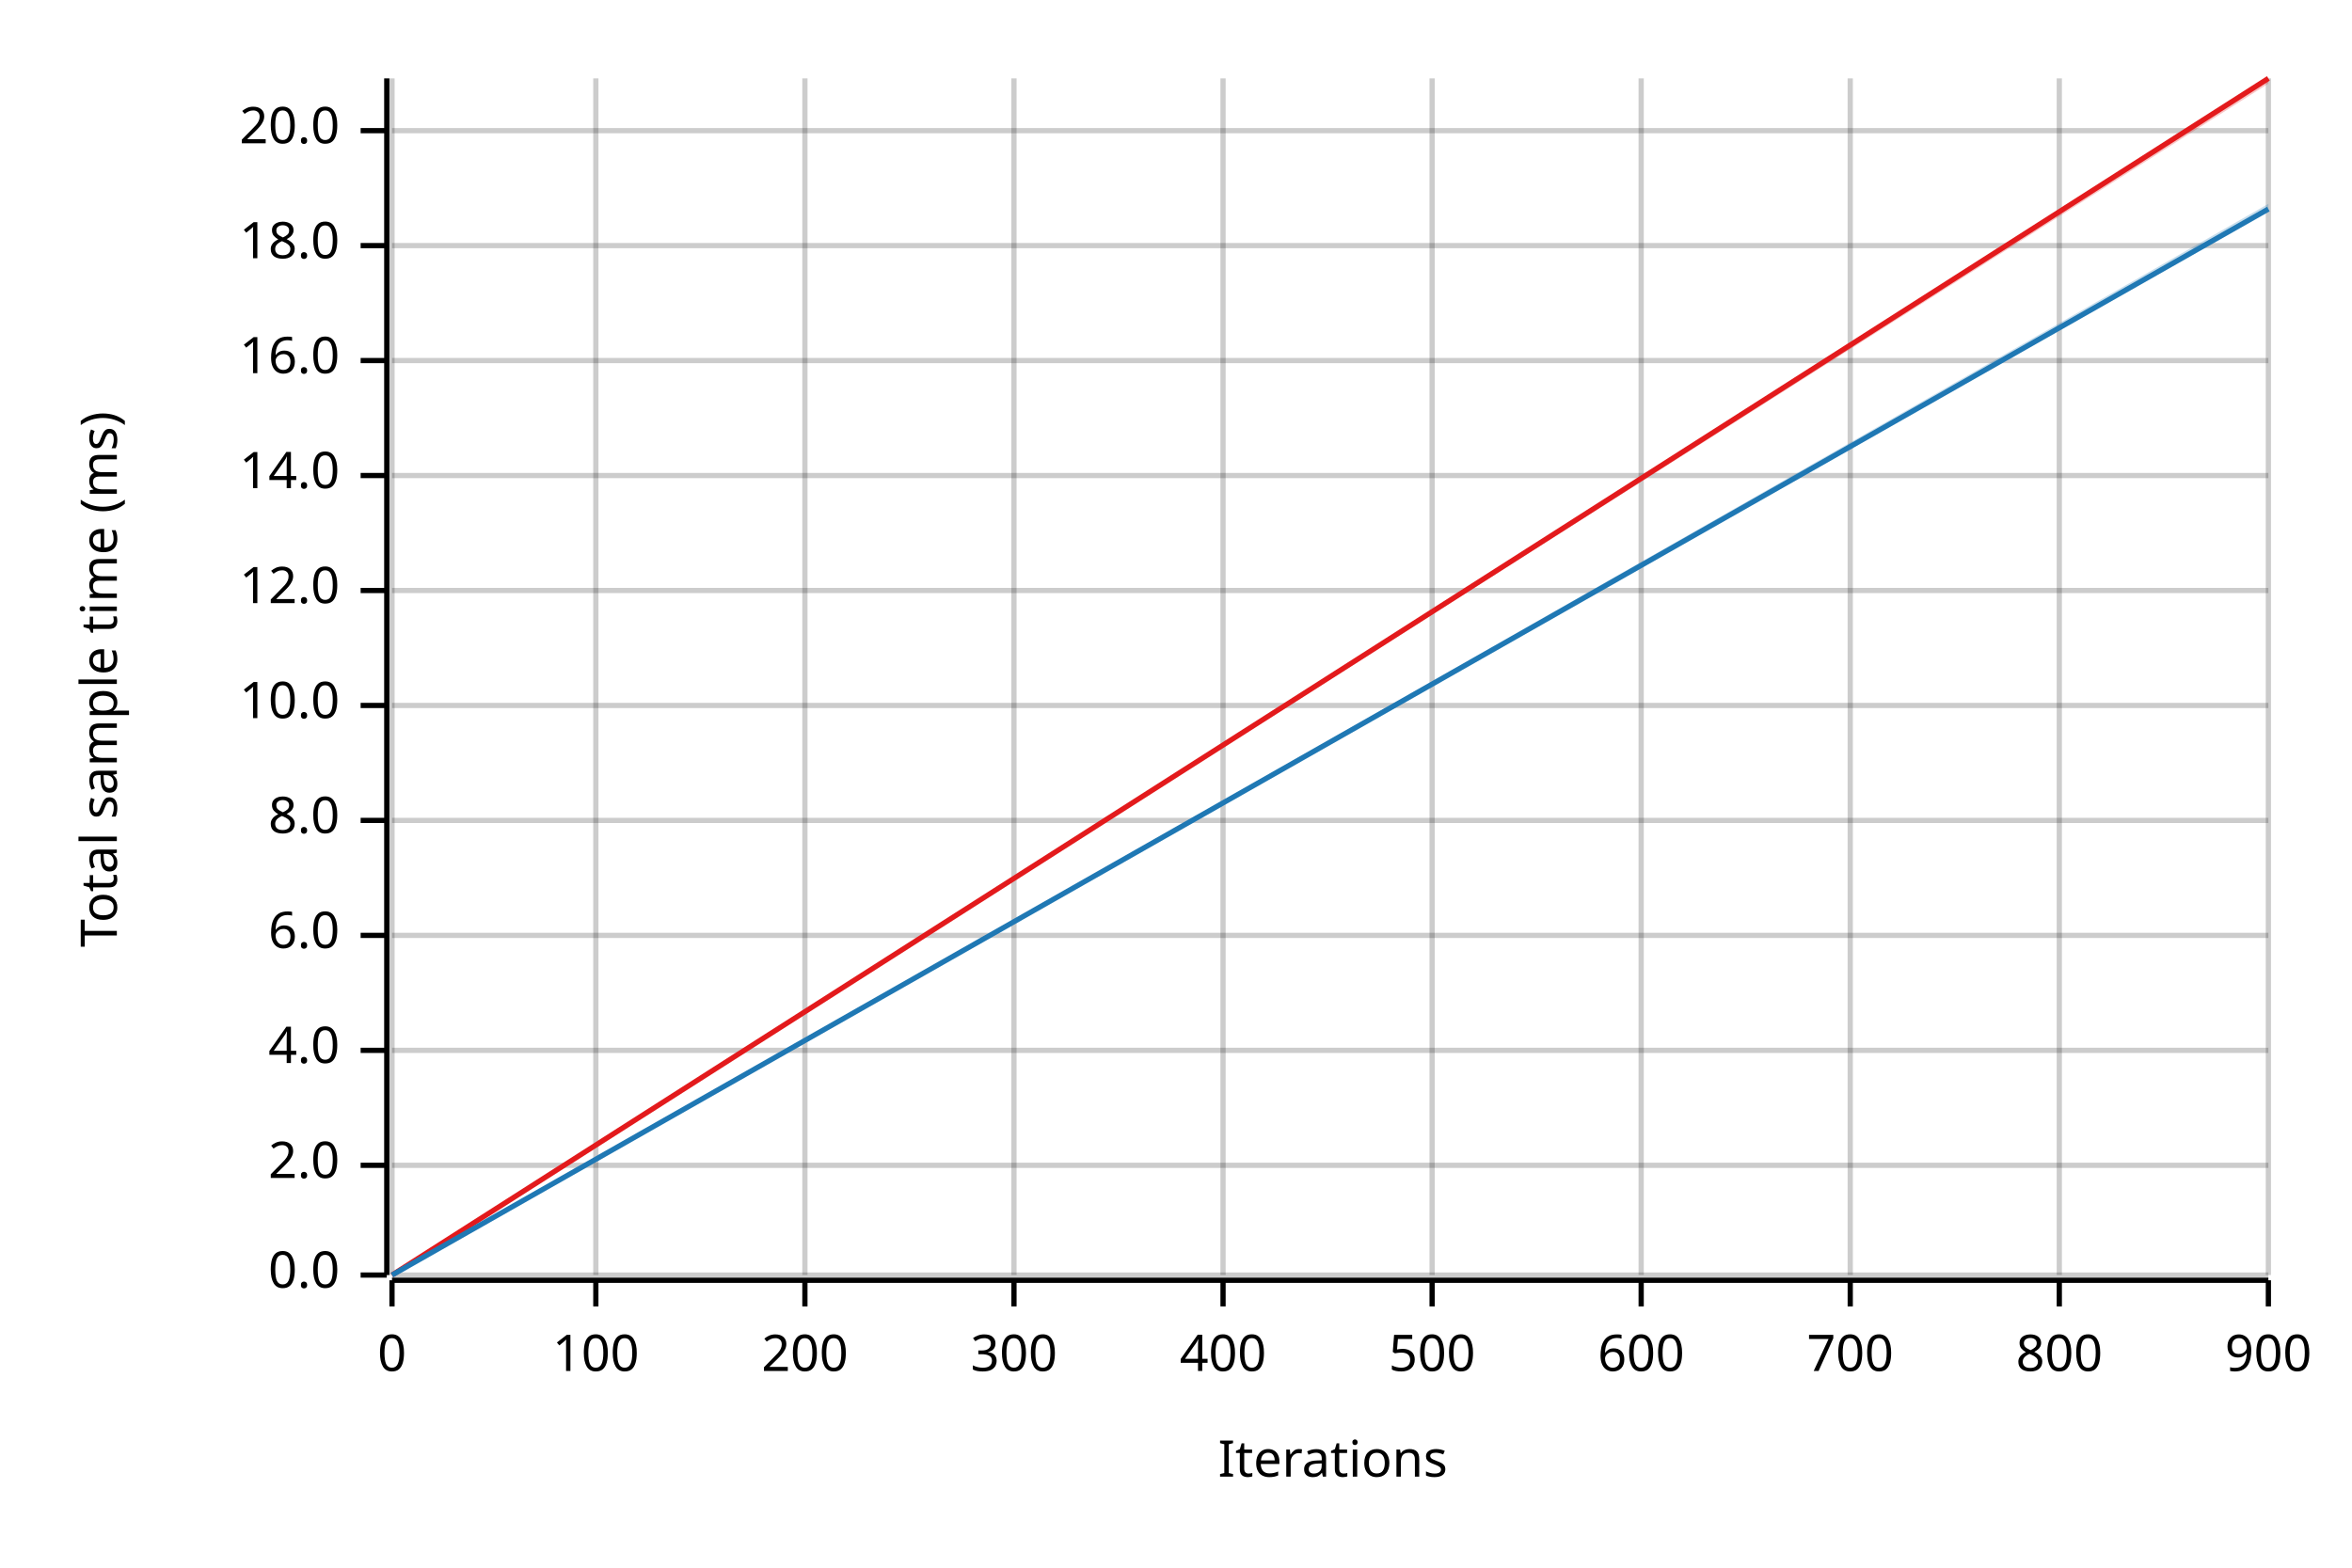
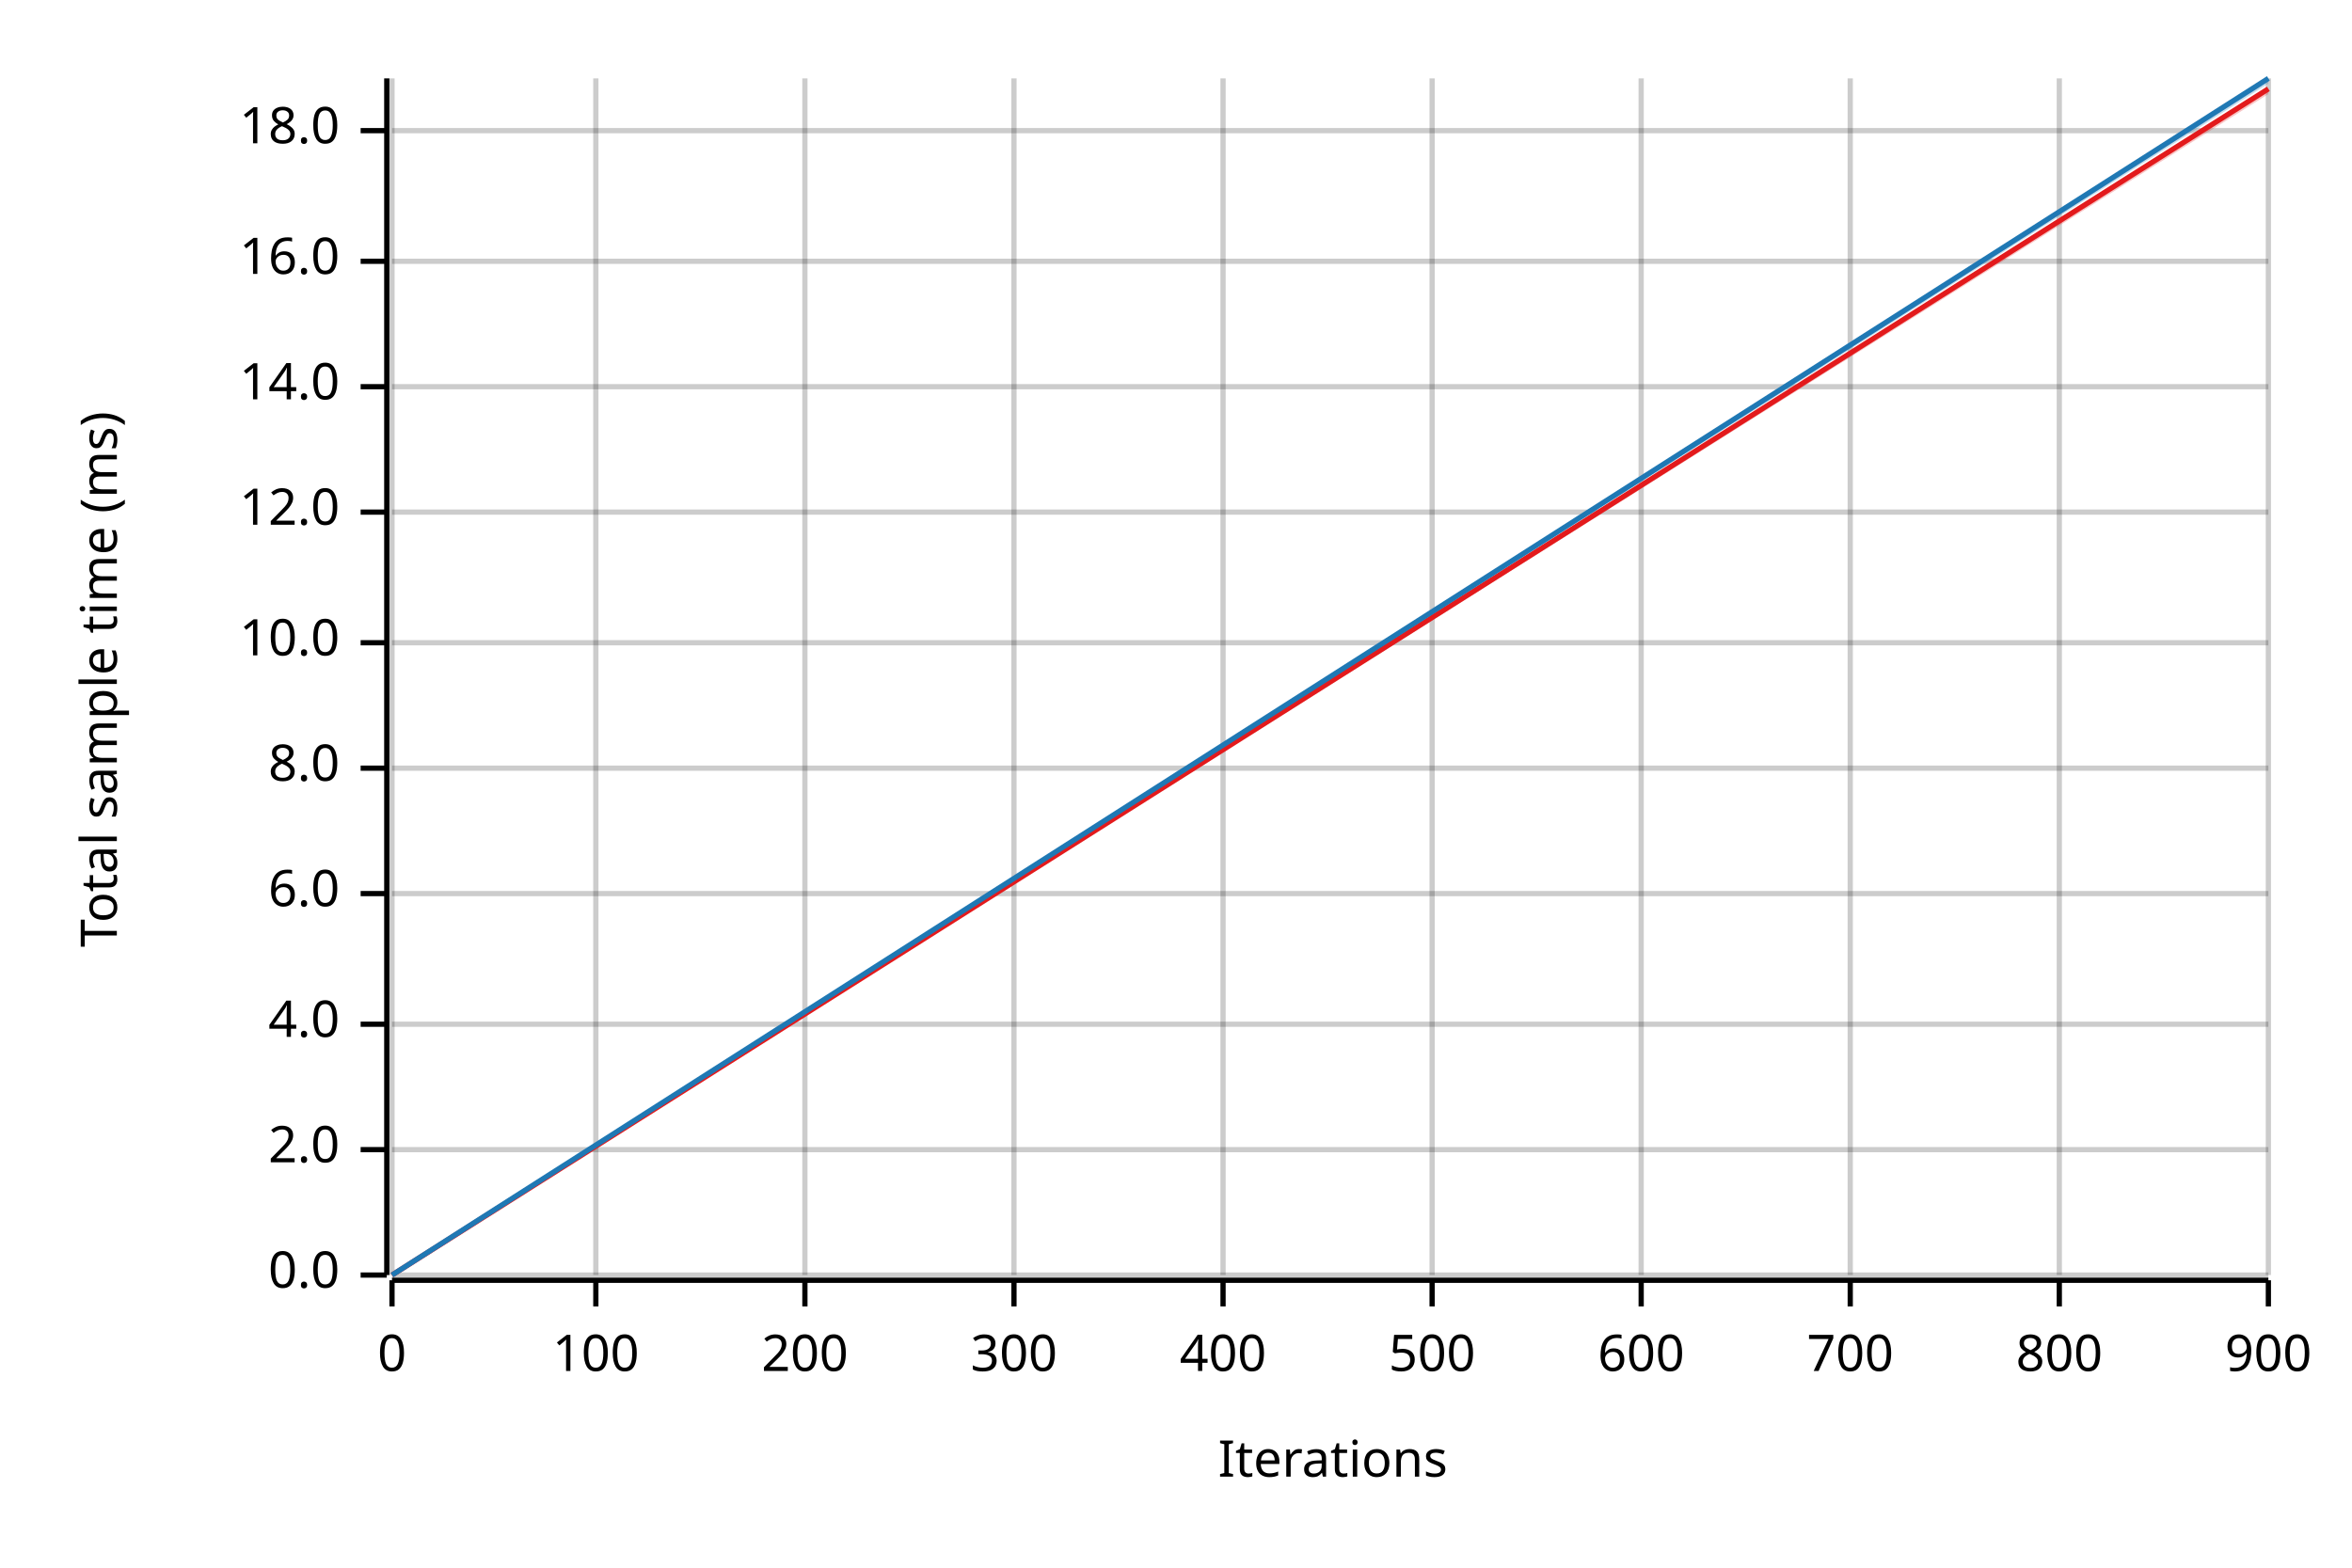
<svg xmlns="http://www.w3.org/2000/svg" width="450" height="300" viewBox="0 0 450 300">
  <text x="15" y="130" dy="0.76em" text-anchor="middle" font-family="sans-serif" font-size="9.677" opacity="1" fill="#000000" transform="rotate(270, 15, 130)">
Total sample time (ms)
</text>
  <text x="255" y="285" dy="-0.5ex" text-anchor="middle" font-family="sans-serif" font-size="9.677" opacity="1" fill="#000000">
Iterations
</text>
  <line opacity="0.2" stroke="#000000" stroke-width="1" x1="75" y1="244" x2="75" y2="15" />
  <line opacity="0.2" stroke="#000000" stroke-width="1" x1="114" y1="244" x2="114" y2="15" />
  <line opacity="0.2" stroke="#000000" stroke-width="1" x1="154" y1="244" x2="154" y2="15" />
  <line opacity="0.2" stroke="#000000" stroke-width="1" x1="194" y1="244" x2="194" y2="15" />
  <line opacity="0.2" stroke="#000000" stroke-width="1" x1="234" y1="244" x2="234" y2="15" />
  <line opacity="0.2" stroke="#000000" stroke-width="1" x1="274" y1="244" x2="274" y2="15" />
  <line opacity="0.2" stroke="#000000" stroke-width="1" x1="314" y1="244" x2="314" y2="15" />
  <line opacity="0.2" stroke="#000000" stroke-width="1" x1="354" y1="244" x2="354" y2="15" />
  <line opacity="0.2" stroke="#000000" stroke-width="1" x1="394" y1="244" x2="394" y2="15" />
  <line opacity="0.2" stroke="#000000" stroke-width="1" x1="434" y1="244" x2="434" y2="15" />
  <line opacity="0.2" stroke="#000000" stroke-width="1" x1="75" y1="244" x2="434" y2="244" />
-   <line opacity="0.2" stroke="#000000" stroke-width="1" x1="75" y1="223" x2="434" y2="223" />
-   <line opacity="0.2" stroke="#000000" stroke-width="1" x1="75" y1="201" x2="434" y2="201" />
-   <line opacity="0.2" stroke="#000000" stroke-width="1" x1="75" y1="179" x2="434" y2="179" />
-   <line opacity="0.2" stroke="#000000" stroke-width="1" x1="75" y1="157" x2="434" y2="157" />
-   <line opacity="0.2" stroke="#000000" stroke-width="1" x1="75" y1="135" x2="434" y2="135" />
-   <line opacity="0.2" stroke="#000000" stroke-width="1" x1="75" y1="113" x2="434" y2="113" />
-   <line opacity="0.2" stroke="#000000" stroke-width="1" x1="75" y1="91" x2="434" y2="91" />
-   <line opacity="0.2" stroke="#000000" stroke-width="1" x1="75" y1="69" x2="434" y2="69" />
-   <line opacity="0.2" stroke="#000000" stroke-width="1" x1="75" y1="47" x2="434" y2="47" />
+   <line opacity="0.2" stroke="#000000" stroke-width="1" x1="75" y1="220" x2="434" y2="220" />
+   <line opacity="0.2" stroke="#000000" stroke-width="1" x1="75" y1="196" x2="434" y2="196" />
+   <line opacity="0.2" stroke="#000000" stroke-width="1" x1="75" y1="171" x2="434" y2="171" />
+   <line opacity="0.2" stroke="#000000" stroke-width="1" x1="75" y1="147" x2="434" y2="147" />
+   <line opacity="0.2" stroke="#000000" stroke-width="1" x1="75" y1="123" x2="434" y2="123" />
+   <line opacity="0.2" stroke="#000000" stroke-width="1" x1="75" y1="98" x2="434" y2="98" />
+   <line opacity="0.2" stroke="#000000" stroke-width="1" x1="75" y1="74" x2="434" y2="74" />
+   <line opacity="0.2" stroke="#000000" stroke-width="1" x1="75" y1="50" x2="434" y2="50" />
  <line opacity="0.2" stroke="#000000" stroke-width="1" x1="75" y1="25" x2="434" y2="25" />
  <polyline fill="none" opacity="1" stroke="#000000" stroke-width="1" points="74,15 74,244 " />
  <text x="65" y="244" dy="0.5ex" text-anchor="end" font-family="sans-serif" font-size="9.677" opacity="1" fill="#000000">
0.0
</text>
  <polyline fill="none" opacity="1" stroke="#000000" stroke-width="1" points="69,244 74,244 " />
-   <text x="65" y="223" dy="0.5ex" text-anchor="end" font-family="sans-serif" font-size="9.677" opacity="1" fill="#000000">
+   <text x="65" y="220" dy="0.5ex" text-anchor="end" font-family="sans-serif" font-size="9.677" opacity="1" fill="#000000">
2.0
</text>
-   <polyline fill="none" opacity="1" stroke="#000000" stroke-width="1" points="69,223 74,223 " />
-   <text x="65" y="201" dy="0.5ex" text-anchor="end" font-family="sans-serif" font-size="9.677" opacity="1" fill="#000000">
+   <polyline fill="none" opacity="1" stroke="#000000" stroke-width="1" points="69,220 74,220 " />
+   <text x="65" y="196" dy="0.5ex" text-anchor="end" font-family="sans-serif" font-size="9.677" opacity="1" fill="#000000">
4.0
</text>
-   <polyline fill="none" opacity="1" stroke="#000000" stroke-width="1" points="69,201 74,201 " />
-   <text x="65" y="179" dy="0.5ex" text-anchor="end" font-family="sans-serif" font-size="9.677" opacity="1" fill="#000000">
+   <polyline fill="none" opacity="1" stroke="#000000" stroke-width="1" points="69,196 74,196 " />
+   <text x="65" y="171" dy="0.5ex" text-anchor="end" font-family="sans-serif" font-size="9.677" opacity="1" fill="#000000">
6.0
</text>
-   <polyline fill="none" opacity="1" stroke="#000000" stroke-width="1" points="69,179 74,179 " />
-   <text x="65" y="157" dy="0.5ex" text-anchor="end" font-family="sans-serif" font-size="9.677" opacity="1" fill="#000000">
+   <polyline fill="none" opacity="1" stroke="#000000" stroke-width="1" points="69,171 74,171 " />
+   <text x="65" y="147" dy="0.5ex" text-anchor="end" font-family="sans-serif" font-size="9.677" opacity="1" fill="#000000">
8.0
</text>
-   <polyline fill="none" opacity="1" stroke="#000000" stroke-width="1" points="69,157 74,157 " />
-   <text x="65" y="135" dy="0.5ex" text-anchor="end" font-family="sans-serif" font-size="9.677" opacity="1" fill="#000000">
+   <polyline fill="none" opacity="1" stroke="#000000" stroke-width="1" points="69,147 74,147 " />
+   <text x="65" y="123" dy="0.5ex" text-anchor="end" font-family="sans-serif" font-size="9.677" opacity="1" fill="#000000">
10.0
</text>
-   <polyline fill="none" opacity="1" stroke="#000000" stroke-width="1" points="69,135 74,135 " />
-   <text x="65" y="113" dy="0.5ex" text-anchor="end" font-family="sans-serif" font-size="9.677" opacity="1" fill="#000000">
+   <polyline fill="none" opacity="1" stroke="#000000" stroke-width="1" points="69,123 74,123 " />
+   <text x="65" y="98" dy="0.5ex" text-anchor="end" font-family="sans-serif" font-size="9.677" opacity="1" fill="#000000">
12.0
</text>
-   <polyline fill="none" opacity="1" stroke="#000000" stroke-width="1" points="69,113 74,113 " />
-   <text x="65" y="91" dy="0.5ex" text-anchor="end" font-family="sans-serif" font-size="9.677" opacity="1" fill="#000000">
+   <polyline fill="none" opacity="1" stroke="#000000" stroke-width="1" points="69,98 74,98 " />
+   <text x="65" y="74" dy="0.5ex" text-anchor="end" font-family="sans-serif" font-size="9.677" opacity="1" fill="#000000">
14.0
</text>
-   <polyline fill="none" opacity="1" stroke="#000000" stroke-width="1" points="69,91 74,91 " />
-   <text x="65" y="69" dy="0.5ex" text-anchor="end" font-family="sans-serif" font-size="9.677" opacity="1" fill="#000000">
+   <polyline fill="none" opacity="1" stroke="#000000" stroke-width="1" points="69,74 74,74 " />
+   <text x="65" y="50" dy="0.5ex" text-anchor="end" font-family="sans-serif" font-size="9.677" opacity="1" fill="#000000">
16.0
</text>
-   <polyline fill="none" opacity="1" stroke="#000000" stroke-width="1" points="69,69 74,69 " />
-   <text x="65" y="47" dy="0.5ex" text-anchor="end" font-family="sans-serif" font-size="9.677" opacity="1" fill="#000000">
+   <polyline fill="none" opacity="1" stroke="#000000" stroke-width="1" points="69,50 74,50 " />
+   <text x="65" y="25" dy="0.5ex" text-anchor="end" font-family="sans-serif" font-size="9.677" opacity="1" fill="#000000">
18.0
- </text>
-   <polyline fill="none" opacity="1" stroke="#000000" stroke-width="1" points="69,47 74,47 " />
-   <text x="65" y="25" dy="0.5ex" text-anchor="end" font-family="sans-serif" font-size="9.677" opacity="1" fill="#000000">
- 20.0
</text>
  <polyline fill="none" opacity="1" stroke="#000000" stroke-width="1" points="69,25 74,25 " />
  <polyline fill="none" opacity="1" stroke="#000000" stroke-width="1" points="75,245 434,245 " />
  <text x="75" y="255" dy="0.76em" text-anchor="middle" font-family="sans-serif" font-size="9.677" opacity="1" fill="#000000">
0
</text>
  <polyline fill="none" opacity="1" stroke="#000000" stroke-width="1" points="75,245 75,250 " />
  <text x="114" y="255" dy="0.76em" text-anchor="middle" font-family="sans-serif" font-size="9.677" opacity="1" fill="#000000">
100
</text>
  <polyline fill="none" opacity="1" stroke="#000000" stroke-width="1" points="114,245 114,250 " />
  <text x="154" y="255" dy="0.76em" text-anchor="middle" font-family="sans-serif" font-size="9.677" opacity="1" fill="#000000">
200
</text>
  <polyline fill="none" opacity="1" stroke="#000000" stroke-width="1" points="154,245 154,250 " />
  <text x="194" y="255" dy="0.76em" text-anchor="middle" font-family="sans-serif" font-size="9.677" opacity="1" fill="#000000">
300
</text>
  <polyline fill="none" opacity="1" stroke="#000000" stroke-width="1" points="194,245 194,250 " />
  <text x="234" y="255" dy="0.76em" text-anchor="middle" font-family="sans-serif" font-size="9.677" opacity="1" fill="#000000">
400
</text>
  <polyline fill="none" opacity="1" stroke="#000000" stroke-width="1" points="234,245 234,250 " />
  <text x="274" y="255" dy="0.76em" text-anchor="middle" font-family="sans-serif" font-size="9.677" opacity="1" fill="#000000">
500
</text>
  <polyline fill="none" opacity="1" stroke="#000000" stroke-width="1" points="274,245 274,250 " />
  <text x="314" y="255" dy="0.76em" text-anchor="middle" font-family="sans-serif" font-size="9.677" opacity="1" fill="#000000">
600
</text>
  <polyline fill="none" opacity="1" stroke="#000000" stroke-width="1" points="314,245 314,250 " />
  <text x="354" y="255" dy="0.76em" text-anchor="middle" font-family="sans-serif" font-size="9.677" opacity="1" fill="#000000">
700
</text>
  <polyline fill="none" opacity="1" stroke="#000000" stroke-width="1" points="354,245 354,250 " />
  <text x="394" y="255" dy="0.76em" text-anchor="middle" font-family="sans-serif" font-size="9.677" opacity="1" fill="#000000">
800
</text>
  <polyline fill="none" opacity="1" stroke="#000000" stroke-width="1" points="394,245 394,250 " />
  <text x="434" y="255" dy="0.76em" text-anchor="middle" font-family="sans-serif" font-size="9.677" opacity="1" fill="#000000">
900
</text>
  <polyline fill="none" opacity="1" stroke="#000000" stroke-width="1" points="434,245 434,250 " />
-   <polyline fill="none" opacity="1" stroke="#E31A1C" stroke-width="1" points="75,244 434,15 " />
-   <polygon opacity="0.25" fill="#E31A1C" points="75,244 434,16 434,15 " />
-   <polyline fill="none" opacity="1" stroke="#1F78B4" stroke-width="1" points="75,244 434,40 " />
-   <polygon opacity="0.25" fill="#1F78B4" points="75,244 434,40 434,39 " />
+   <polyline fill="none" opacity="1" stroke="#E31A1C" stroke-width="1" points="75,244 434,17 " />
+   <polygon opacity="0.25" fill="#E31A1C" points="75,244 434,18 434,17 " />
+   <polyline fill="none" opacity="1" stroke="#1F78B4" stroke-width="1" points="75,244 434,15 " />
+   <polygon opacity="0.25" fill="#1F78B4" points="75,244 434,16 434,15 " />
</svg>
